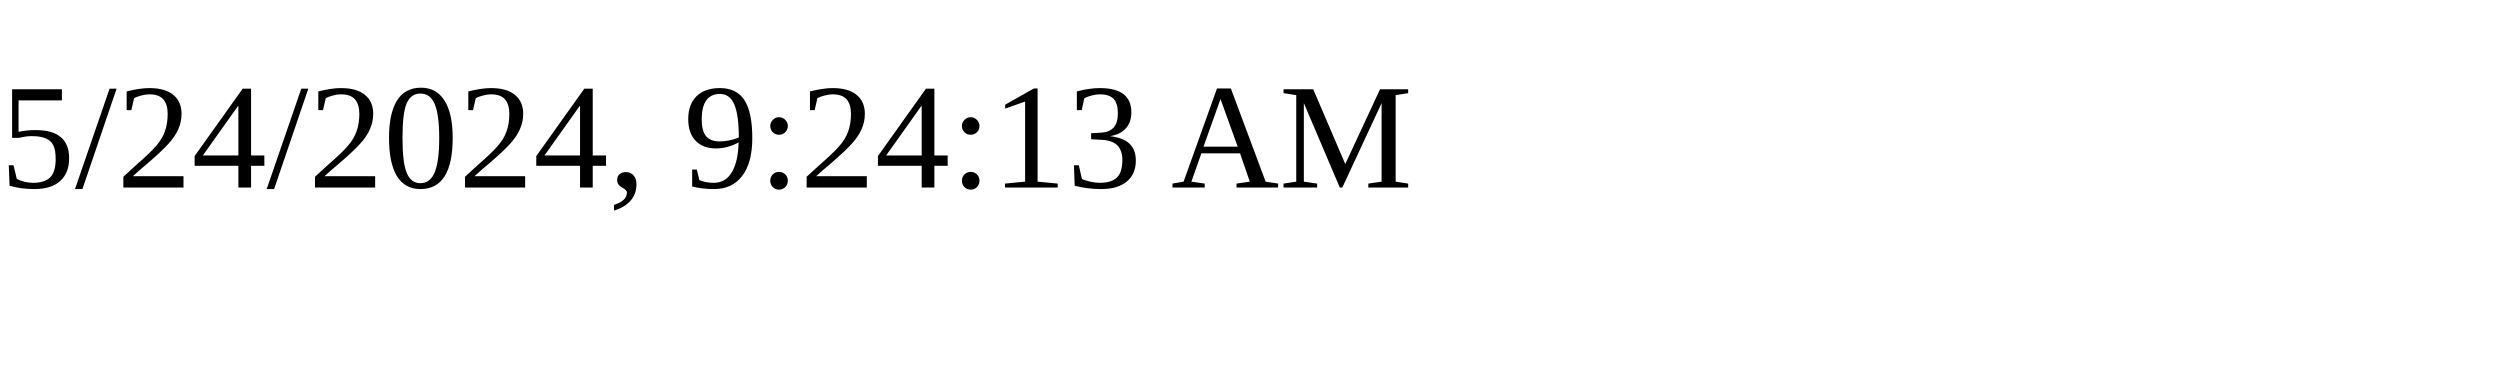
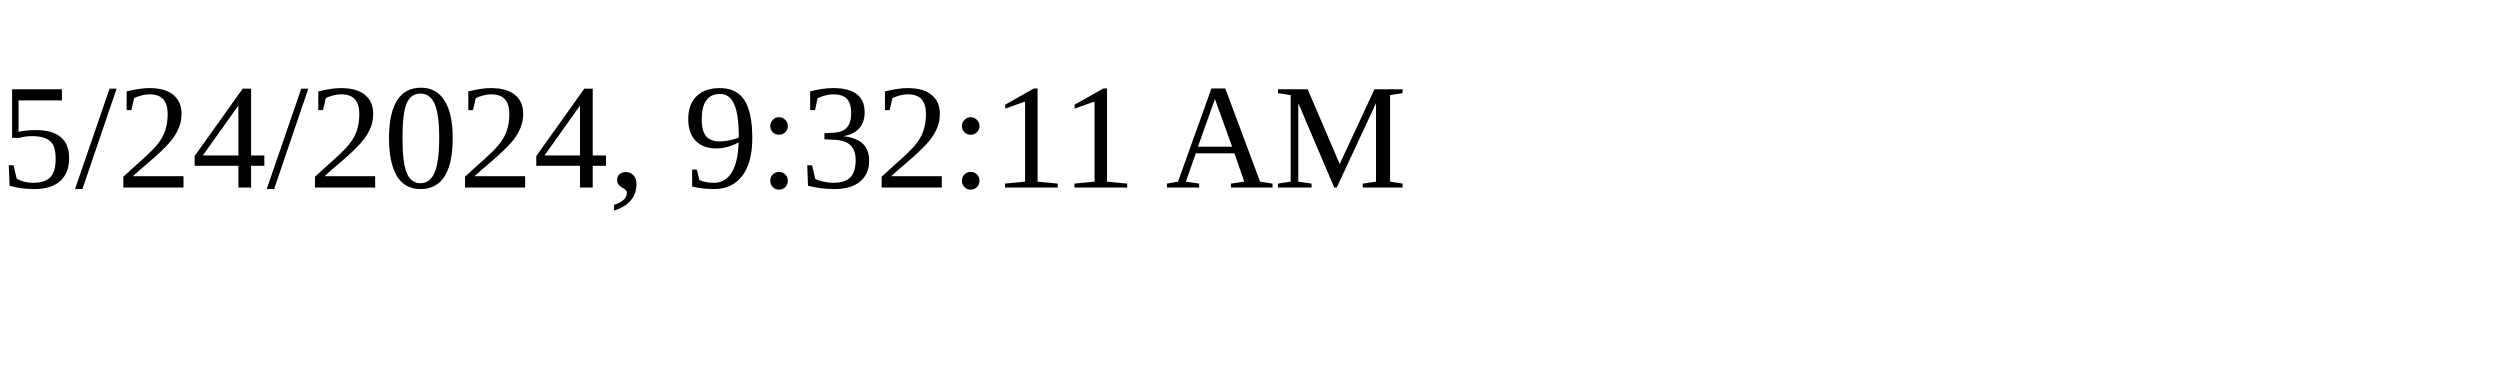
<svg xmlns="http://www.w3.org/2000/svg" height="30" width="200">
-   <text x="0" y="15">5/24/2024, 9:24:13 AM</text>
+   <text x="0" y="15">5/24/2024, 9:32:11 AM</text>
</svg>
